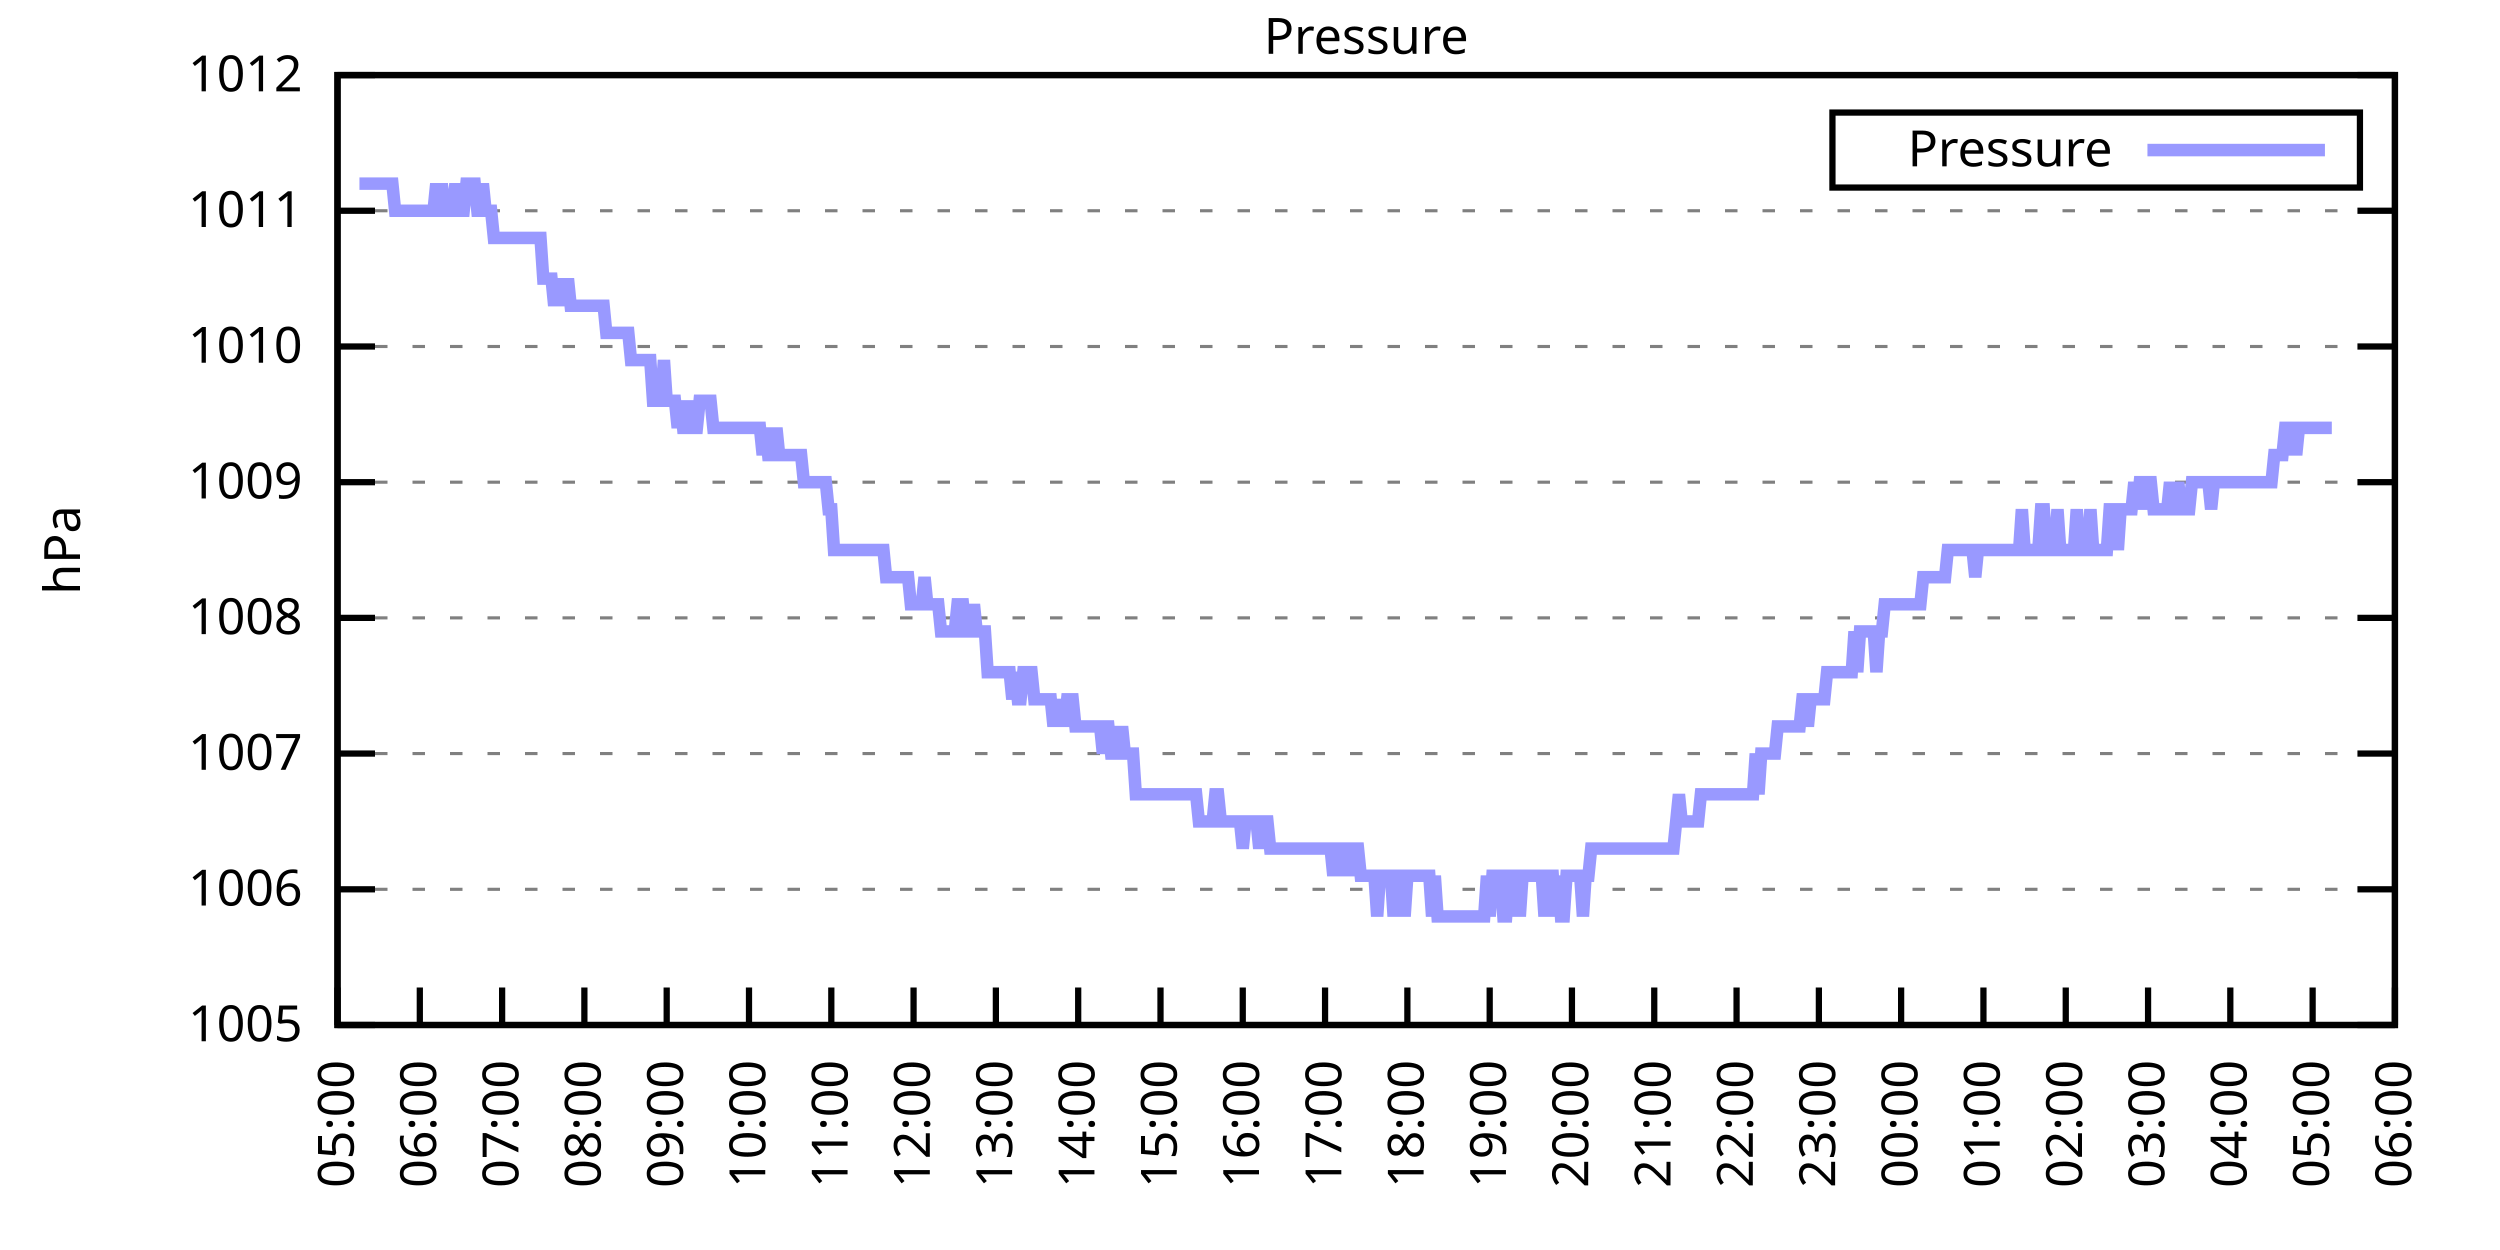
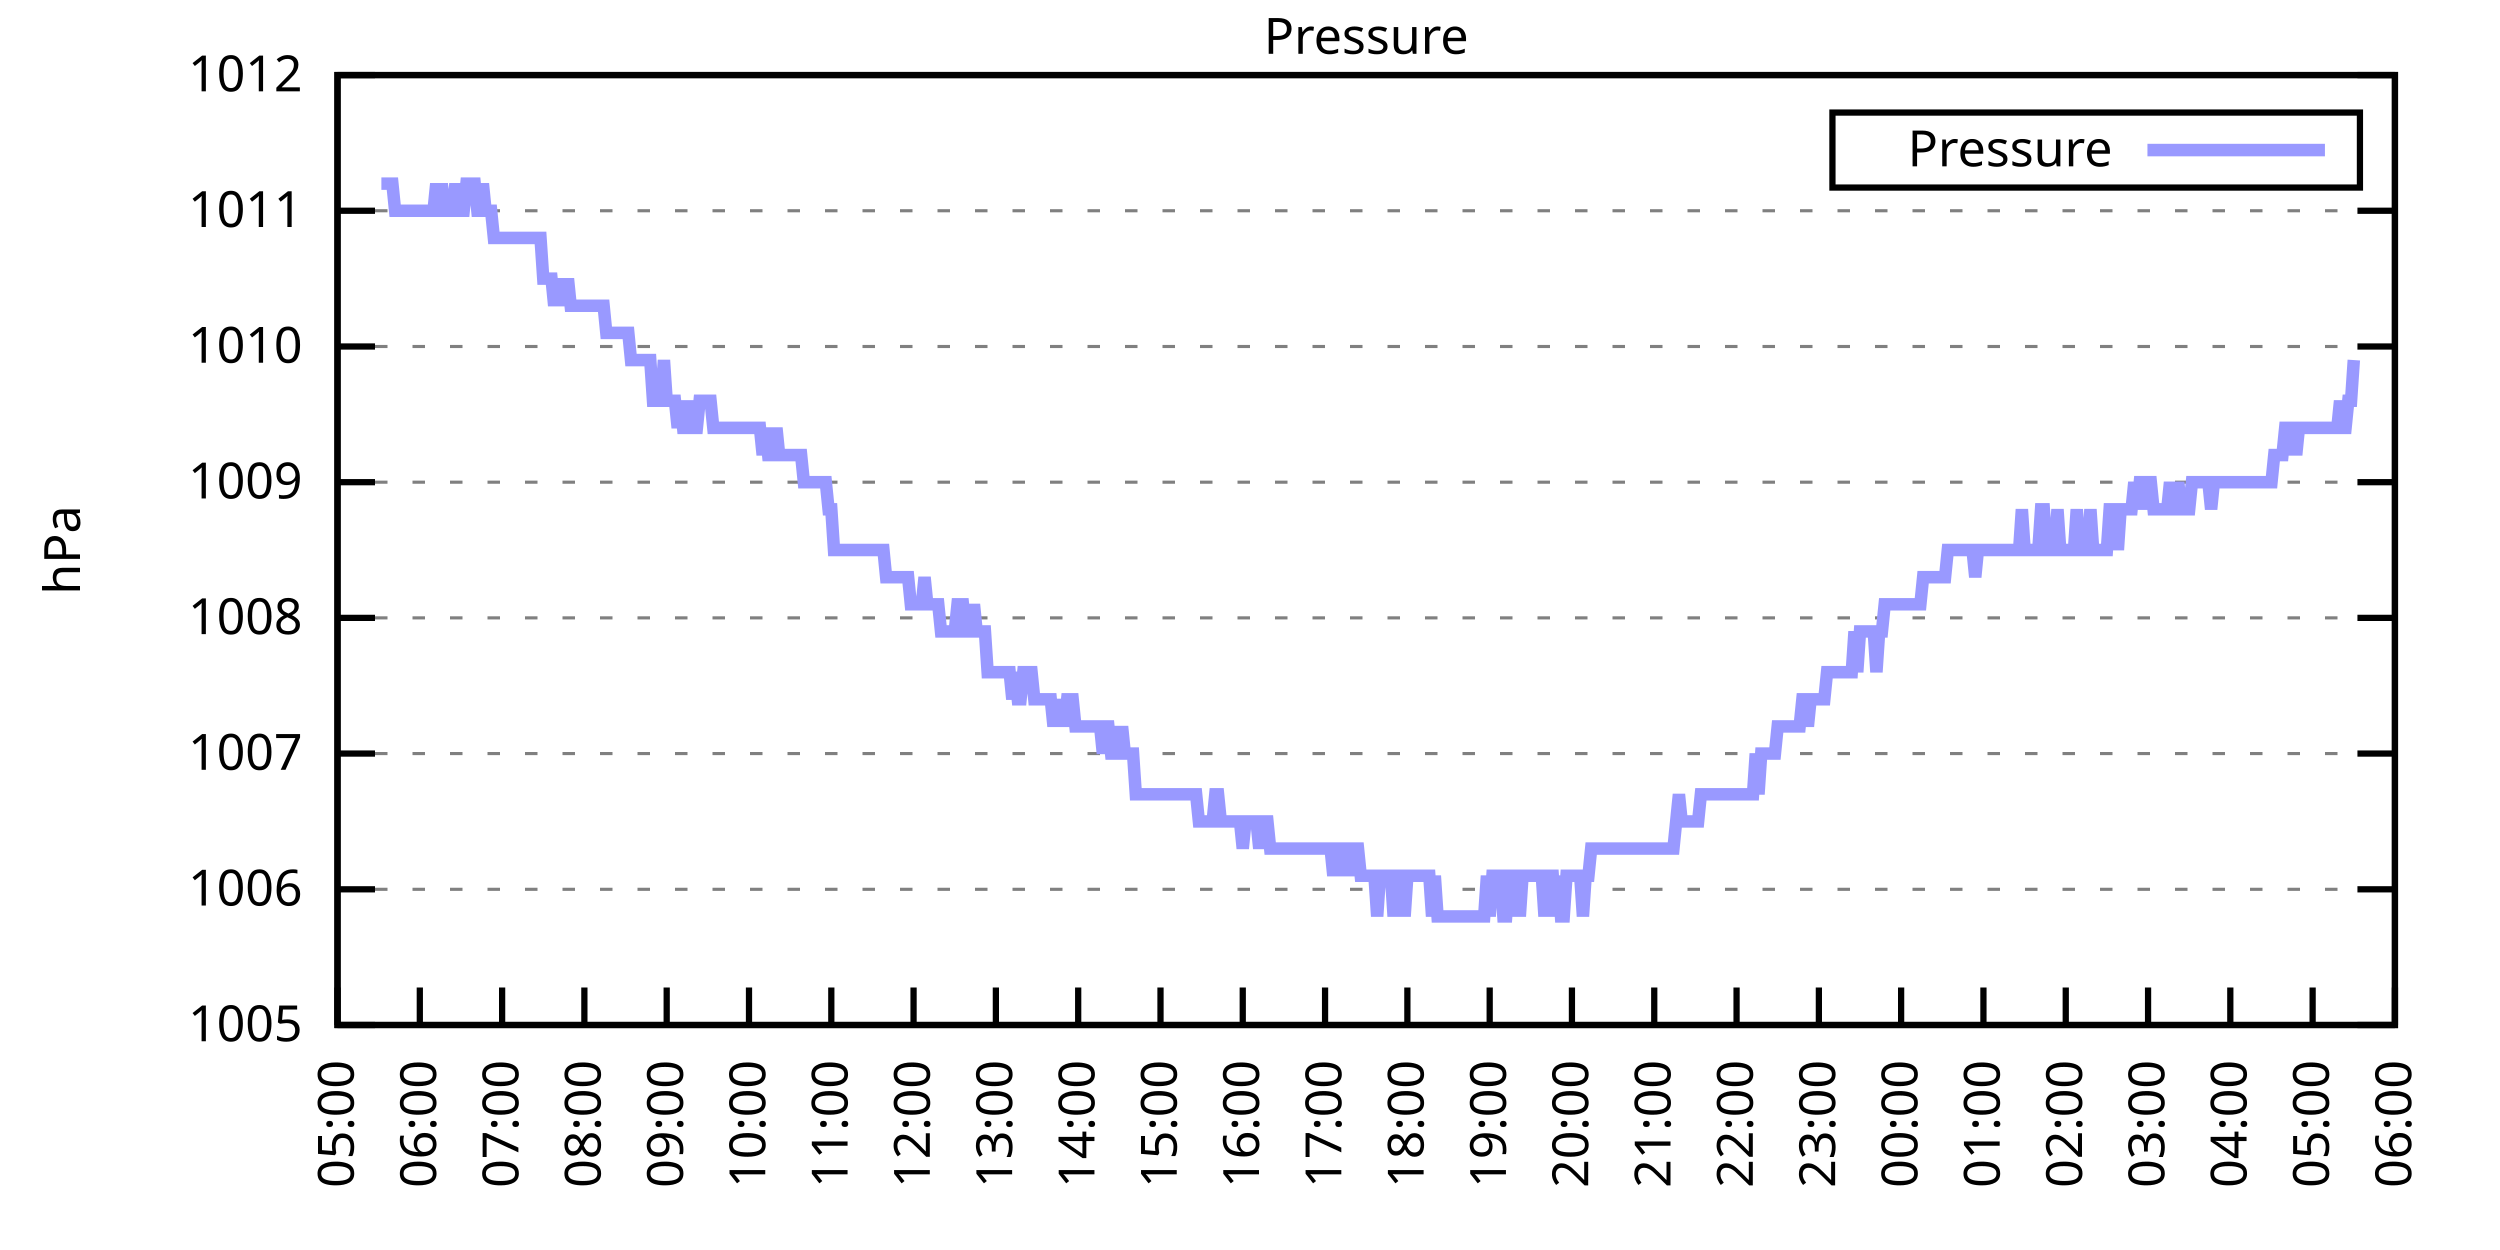
<svg xmlns="http://www.w3.org/2000/svg" xmlns:xlink="http://www.w3.org/1999/xlink" width="400" height="200" viewBox="0 0 400 200">
  <g id="gnuplot_canvas">
    <rect x="0" y="0" width="400" height="200" fill="none" />
    <defs>
      <circle id="gpDot" r="0.5" stroke-width="0.5" stroke="currentColor" />
      <path id="gpPt0" stroke-width="0.333" stroke="currentColor" d="M-1,0 h2 M0,-1 v2" />
      <path id="gpPt1" stroke-width="0.333" stroke="currentColor" d="M-1,-1 L1,1 M1,-1 L-1,1" />
      <path id="gpPt2" stroke-width="0.333" stroke="currentColor" d="M-1,0 L1,0 M0,-1 L0,1 M-1,-1 L1,1 M-1,1 L1,-1" />
      <rect id="gpPt3" stroke-width="0.333" stroke="currentColor" x="-1" y="-1" width="2" height="2" />
      <rect id="gpPt4" stroke-width="0.333" stroke="currentColor" fill="currentColor" x="-1" y="-1" width="2" height="2" />
      <circle id="gpPt5" stroke-width="0.333" stroke="currentColor" cx="0" cy="0" r="1" />
      <use xlink:href="#gpPt5" id="gpPt6" fill="currentColor" stroke="none" />
      <path id="gpPt7" stroke-width="0.333" stroke="currentColor" d="M0,-1.33 L-1.33,0.67 L1.33,0.67 z" />
      <use xlink:href="#gpPt7" id="gpPt8" fill="currentColor" stroke="none" />
      <use xlink:href="#gpPt7" id="gpPt9" stroke="currentColor" transform="rotate(180)" />
      <use xlink:href="#gpPt9" id="gpPt10" fill="currentColor" stroke="none" />
      <use xlink:href="#gpPt3" id="gpPt11" stroke="currentColor" transform="rotate(45)" />
      <use xlink:href="#gpPt11" id="gpPt12" fill="currentColor" stroke="none" />
      <path id="gpPt13" stroke-width="0.333" stroke="currentColor" d="M0,1.330 L1.265,0.411 L0.782,-1.067 L-0.782,-1.076 L-1.265,0.411 z" />
      <use xlink:href="#gpPt13" id="gpPt14" fill="currentColor" stroke="none" />
      <filter id="textbox" filterUnits="objectBoundingBox" x="0" y="0" height="1" width="1">
        <feFlood flood-color="white" flood-opacity="1" result="bgnd" />
        <feComposite in="SourceGraphic" in2="bgnd" operator="atop" />
      </filter>
      <filter id="greybox" filterUnits="objectBoundingBox" x="0" y="0" height="1" width="1">
        <feFlood flood-color="lightgrey" flood-opacity="1" result="grey" />
        <feComposite in="SourceGraphic" in2="grey" operator="atop" />
      </filter>
    </defs>
    <g fill="none" color="white" stroke="currentColor" stroke-width="1.00" stroke-linecap="butt" stroke-linejoin="miter">
</g>
    <g fill="none" color="black" stroke="currentColor" stroke-width="1.00" stroke-linecap="butt" stroke-linejoin="miter">
      <g stroke="none" shape-rendering="crispEdges">
        <polygon fill="rgb(255, 255, 255)" points="54.00,164.00 383.18,164.00 383.18,12.02 54.00,12.02 " />
      </g>
    </g>
    <g fill="none" color="black" stroke="currentColor" stroke-width="1.00" stroke-linecap="butt" stroke-linejoin="miter">
</g>
    <g fill="none" color="black" stroke="black" stroke-width="0.50" stroke-linecap="butt" stroke-linejoin="miter">
</g>
    <g fill="none" color="gray" stroke="currentColor" stroke-width="0.50" stroke-linecap="butt" stroke-linejoin="miter">
      <path stroke="gray" stroke-dasharray="2,4" class="gridline" d="M54.00,164.00 L383.19,164.00  " />
    </g>
    <g fill="none" color="gray" stroke="gray" stroke-width="1.00" stroke-linecap="butt" stroke-linejoin="miter">
</g>
    <g fill="none" color="black" stroke="currentColor" stroke-width="1.00" stroke-linecap="butt" stroke-linejoin="miter">
      <path stroke="black" d="M54.00,164.00 L60.00,164.00 M383.19,164.00 L377.19,164.00  " />
      <g transform="translate(48.40,166.60)" stroke="none" fill="black" font-family="Sans" font-size="8.00" text-anchor="end">
        <text>
          <tspan font-family="Sans"> 1005</tspan>
        </text>
      </g>
    </g>
    <g fill="none" color="black" stroke="currentColor" stroke-width="1.00" stroke-linecap="butt" stroke-linejoin="miter">
</g>
    <g fill="none" color="black" stroke="black" stroke-width="0.50" stroke-linecap="butt" stroke-linejoin="miter">
</g>
    <g fill="none" color="gray" stroke="currentColor" stroke-width="0.50" stroke-linecap="butt" stroke-linejoin="miter">
      <path stroke="gray" stroke-dasharray="2,4" class="gridline" d="M54.00,142.29 L383.19,142.29  " />
    </g>
    <g fill="none" color="gray" stroke="gray" stroke-width="1.00" stroke-linecap="butt" stroke-linejoin="miter">
</g>
    <g fill="none" color="black" stroke="currentColor" stroke-width="1.00" stroke-linecap="butt" stroke-linejoin="miter">
      <path stroke="black" d="M54.00,142.29 L60.00,142.29 M383.19,142.29 L377.19,142.29  " />
      <g transform="translate(48.40,144.89)" stroke="none" fill="black" font-family="Sans" font-size="8.00" text-anchor="end">
        <text>
          <tspan font-family="Sans"> 1006</tspan>
        </text>
      </g>
    </g>
    <g fill="none" color="black" stroke="currentColor" stroke-width="1.00" stroke-linecap="butt" stroke-linejoin="miter">
</g>
    <g fill="none" color="black" stroke="black" stroke-width="0.50" stroke-linecap="butt" stroke-linejoin="miter">
</g>
    <g fill="none" color="gray" stroke="currentColor" stroke-width="0.50" stroke-linecap="butt" stroke-linejoin="miter">
      <path stroke="gray" stroke-dasharray="2,4" class="gridline" d="M54.00,120.57 L383.19,120.57  " />
    </g>
    <g fill="none" color="gray" stroke="gray" stroke-width="1.00" stroke-linecap="butt" stroke-linejoin="miter">
</g>
    <g fill="none" color="black" stroke="currentColor" stroke-width="1.00" stroke-linecap="butt" stroke-linejoin="miter">
      <path stroke="black" d="M54.00,120.57 L60.00,120.57 M383.19,120.57 L377.19,120.57  " />
      <g transform="translate(48.40,123.17)" stroke="none" fill="black" font-family="Sans" font-size="8.00" text-anchor="end">
        <text>
          <tspan font-family="Sans"> 1007</tspan>
        </text>
      </g>
    </g>
    <g fill="none" color="black" stroke="currentColor" stroke-width="1.00" stroke-linecap="butt" stroke-linejoin="miter">
</g>
    <g fill="none" color="black" stroke="black" stroke-width="0.50" stroke-linecap="butt" stroke-linejoin="miter">
</g>
    <g fill="none" color="gray" stroke="currentColor" stroke-width="0.50" stroke-linecap="butt" stroke-linejoin="miter">
      <path stroke="gray" stroke-dasharray="2,4" class="gridline" d="M54.00,98.86 L383.19,98.86  " />
    </g>
    <g fill="none" color="gray" stroke="gray" stroke-width="1.00" stroke-linecap="butt" stroke-linejoin="miter">
</g>
    <g fill="none" color="black" stroke="currentColor" stroke-width="1.00" stroke-linecap="butt" stroke-linejoin="miter">
      <path stroke="black" d="M54.00,98.86 L60.00,98.86 M383.19,98.86 L377.19,98.86  " />
      <g transform="translate(48.40,101.46)" stroke="none" fill="black" font-family="Sans" font-size="8.00" text-anchor="end">
        <text>
          <tspan font-family="Sans"> 1008</tspan>
        </text>
      </g>
    </g>
    <g fill="none" color="black" stroke="currentColor" stroke-width="1.00" stroke-linecap="butt" stroke-linejoin="miter">
</g>
    <g fill="none" color="black" stroke="black" stroke-width="0.50" stroke-linecap="butt" stroke-linejoin="miter">
</g>
    <g fill="none" color="gray" stroke="currentColor" stroke-width="0.50" stroke-linecap="butt" stroke-linejoin="miter">
      <path stroke="gray" stroke-dasharray="2,4" class="gridline" d="M54.00,77.15 L383.19,77.15  " />
    </g>
    <g fill="none" color="gray" stroke="gray" stroke-width="1.00" stroke-linecap="butt" stroke-linejoin="miter">
</g>
    <g fill="none" color="black" stroke="currentColor" stroke-width="1.00" stroke-linecap="butt" stroke-linejoin="miter">
      <path stroke="black" d="M54.00,77.15 L60.00,77.15 M383.19,77.15 L377.19,77.15  " />
      <g transform="translate(48.40,79.75)" stroke="none" fill="black" font-family="Sans" font-size="8.00" text-anchor="end">
        <text>
          <tspan font-family="Sans"> 1009</tspan>
        </text>
      </g>
    </g>
    <g fill="none" color="black" stroke="currentColor" stroke-width="1.00" stroke-linecap="butt" stroke-linejoin="miter">
</g>
    <g fill="none" color="black" stroke="black" stroke-width="0.50" stroke-linecap="butt" stroke-linejoin="miter">
</g>
    <g fill="none" color="gray" stroke="currentColor" stroke-width="0.50" stroke-linecap="butt" stroke-linejoin="miter">
      <path stroke="gray" stroke-dasharray="2,4" class="gridline" d="M54.00,55.44 L383.19,55.44  " />
    </g>
    <g fill="none" color="gray" stroke="gray" stroke-width="1.00" stroke-linecap="butt" stroke-linejoin="miter">
</g>
    <g fill="none" color="black" stroke="currentColor" stroke-width="1.00" stroke-linecap="butt" stroke-linejoin="miter">
      <path stroke="black" d="M54.00,55.44 L60.00,55.44 M383.19,55.44 L377.19,55.44  " />
      <g transform="translate(48.40,58.04)" stroke="none" fill="black" font-family="Sans" font-size="8.00" text-anchor="end">
        <text>
          <tspan font-family="Sans"> 1010</tspan>
        </text>
      </g>
    </g>
    <g fill="none" color="black" stroke="currentColor" stroke-width="1.00" stroke-linecap="butt" stroke-linejoin="miter">
</g>
    <g fill="none" color="black" stroke="black" stroke-width="0.50" stroke-linecap="butt" stroke-linejoin="miter">
</g>
    <g fill="none" color="gray" stroke="currentColor" stroke-width="0.50" stroke-linecap="butt" stroke-linejoin="miter">
      <path stroke="gray" stroke-dasharray="2,4" class="gridline" d="M54.00,33.72 L383.19,33.72  " />
    </g>
    <g fill="none" color="gray" stroke="gray" stroke-width="1.00" stroke-linecap="butt" stroke-linejoin="miter">
</g>
    <g fill="none" color="black" stroke="currentColor" stroke-width="1.00" stroke-linecap="butt" stroke-linejoin="miter">
      <path stroke="black" d="M54.00,33.72 L60.00,33.72 M383.19,33.72 L377.19,33.72  " />
      <g transform="translate(48.40,36.32)" stroke="none" fill="black" font-family="Sans" font-size="8.00" text-anchor="end">
        <text>
          <tspan font-family="Sans"> 1011</tspan>
        </text>
      </g>
    </g>
    <g fill="none" color="black" stroke="currentColor" stroke-width="1.00" stroke-linecap="butt" stroke-linejoin="miter">
</g>
    <g fill="none" color="black" stroke="black" stroke-width="0.50" stroke-linecap="butt" stroke-linejoin="miter">
</g>
    <g fill="none" color="gray" stroke="currentColor" stroke-width="0.50" stroke-linecap="butt" stroke-linejoin="miter">
      <path stroke="gray" stroke-dasharray="2,4" class="gridline" d="M54.00,12.01 L383.19,12.01  " />
    </g>
    <g fill="none" color="gray" stroke="gray" stroke-width="1.00" stroke-linecap="butt" stroke-linejoin="miter">
</g>
    <g fill="none" color="black" stroke="currentColor" stroke-width="1.00" stroke-linecap="butt" stroke-linejoin="miter">
      <path stroke="black" d="M54.00,12.01 L60.00,12.01 M383.19,12.01 L377.19,12.01  " />
      <g transform="translate(48.40,14.61)" stroke="none" fill="black" font-family="Sans" font-size="8.00" text-anchor="end">
        <text>
          <tspan font-family="Sans"> 1012</tspan>
        </text>
      </g>
    </g>
    <g fill="none" color="black" stroke="currentColor" stroke-width="1.00" stroke-linecap="butt" stroke-linejoin="miter">
      <path stroke="black" d="M54.00,164.00 L54.00,158.00  " />
      <g transform="translate(56.60,169.60) rotate(270.00)" stroke="none" fill="black" font-family="Sans" font-size="8.00" text-anchor="end">
        <text>
          <tspan font-family="Sans">05:00</tspan>
        </text>
      </g>
    </g>
    <g fill="none" color="black" stroke="currentColor" stroke-width="1.00" stroke-linecap="butt" stroke-linejoin="miter">
      <path stroke="black" d="M67.17,164.00 L67.17,158.00  " />
      <g transform="translate(69.77,169.60) rotate(270.00)" stroke="none" fill="black" font-family="Sans" font-size="8.00" text-anchor="end">
        <text>
          <tspan font-family="Sans">06:00</tspan>
        </text>
      </g>
    </g>
    <g fill="none" color="black" stroke="currentColor" stroke-width="1.00" stroke-linecap="butt" stroke-linejoin="miter">
      <path stroke="black" d="M80.34,164.00 L80.34,158.00  " />
      <g transform="translate(82.94,169.60) rotate(270.00)" stroke="none" fill="black" font-family="Sans" font-size="8.00" text-anchor="end">
        <text>
          <tspan font-family="Sans">07:00</tspan>
        </text>
      </g>
    </g>
    <g fill="none" color="black" stroke="currentColor" stroke-width="1.00" stroke-linecap="butt" stroke-linejoin="miter">
      <path stroke="black" d="M93.50,164.00 L93.50,158.00  " />
      <g transform="translate(96.10,169.60) rotate(270.00)" stroke="none" fill="black" font-family="Sans" font-size="8.00" text-anchor="end">
        <text>
          <tspan font-family="Sans">08:00</tspan>
        </text>
      </g>
    </g>
    <g fill="none" color="black" stroke="currentColor" stroke-width="1.00" stroke-linecap="butt" stroke-linejoin="miter">
      <path stroke="black" d="M106.67,164.00 L106.67,158.00  " />
      <g transform="translate(109.27,169.60) rotate(270.00)" stroke="none" fill="black" font-family="Sans" font-size="8.00" text-anchor="end">
        <text>
          <tspan font-family="Sans">09:00</tspan>
        </text>
      </g>
    </g>
    <g fill="none" color="black" stroke="currentColor" stroke-width="1.00" stroke-linecap="butt" stroke-linejoin="miter">
      <path stroke="black" d="M119.84,164.00 L119.84,158.00  " />
      <g transform="translate(122.44,169.60) rotate(270.00)" stroke="none" fill="black" font-family="Sans" font-size="8.00" text-anchor="end">
        <text>
          <tspan font-family="Sans">10:00</tspan>
        </text>
      </g>
    </g>
    <g fill="none" color="black" stroke="currentColor" stroke-width="1.00" stroke-linecap="butt" stroke-linejoin="miter">
      <path stroke="black" d="M133.01,164.00 L133.01,158.00  " />
      <g transform="translate(135.61,169.60) rotate(270.00)" stroke="none" fill="black" font-family="Sans" font-size="8.00" text-anchor="end">
        <text>
          <tspan font-family="Sans">11:00</tspan>
        </text>
      </g>
    </g>
    <g fill="none" color="black" stroke="currentColor" stroke-width="1.00" stroke-linecap="butt" stroke-linejoin="miter">
      <path stroke="black" d="M146.17,164.00 L146.17,158.00  " />
      <g transform="translate(148.77,169.60) rotate(270.00)" stroke="none" fill="black" font-family="Sans" font-size="8.00" text-anchor="end">
        <text>
          <tspan font-family="Sans">12:00</tspan>
        </text>
      </g>
    </g>
    <g fill="none" color="black" stroke="currentColor" stroke-width="1.00" stroke-linecap="butt" stroke-linejoin="miter">
      <path stroke="black" d="M159.34,164.00 L159.34,158.00  " />
      <g transform="translate(161.94,169.60) rotate(270.00)" stroke="none" fill="black" font-family="Sans" font-size="8.00" text-anchor="end">
        <text>
          <tspan font-family="Sans">13:00</tspan>
        </text>
      </g>
    </g>
    <g fill="none" color="black" stroke="currentColor" stroke-width="1.00" stroke-linecap="butt" stroke-linejoin="miter">
      <path stroke="black" d="M172.51,164.00 L172.51,158.00  " />
      <g transform="translate(175.11,169.60) rotate(270.00)" stroke="none" fill="black" font-family="Sans" font-size="8.00" text-anchor="end">
        <text>
          <tspan font-family="Sans">14:00</tspan>
        </text>
      </g>
    </g>
    <g fill="none" color="black" stroke="currentColor" stroke-width="1.00" stroke-linecap="butt" stroke-linejoin="miter">
      <path stroke="black" d="M185.68,164.00 L185.68,158.00  " />
      <g transform="translate(188.28,169.60) rotate(270.00)" stroke="none" fill="black" font-family="Sans" font-size="8.00" text-anchor="end">
        <text>
          <tspan font-family="Sans">15:00</tspan>
        </text>
      </g>
    </g>
    <g fill="none" color="black" stroke="currentColor" stroke-width="1.00" stroke-linecap="butt" stroke-linejoin="miter">
      <path stroke="black" d="M198.84,164.00 L198.84,158.00  " />
      <g transform="translate(201.44,169.60) rotate(270.00)" stroke="none" fill="black" font-family="Sans" font-size="8.00" text-anchor="end">
        <text>
          <tspan font-family="Sans">16:00</tspan>
        </text>
      </g>
    </g>
    <g fill="none" color="black" stroke="currentColor" stroke-width="1.00" stroke-linecap="butt" stroke-linejoin="miter">
      <path stroke="black" d="M212.01,164.00 L212.01,158.00  " />
      <g transform="translate(214.61,169.60) rotate(270.00)" stroke="none" fill="black" font-family="Sans" font-size="8.00" text-anchor="end">
        <text>
          <tspan font-family="Sans">17:00</tspan>
        </text>
      </g>
    </g>
    <g fill="none" color="black" stroke="currentColor" stroke-width="1.00" stroke-linecap="butt" stroke-linejoin="miter">
      <path stroke="black" d="M225.18,164.00 L225.18,158.00  " />
      <g transform="translate(227.78,169.60) rotate(270.00)" stroke="none" fill="black" font-family="Sans" font-size="8.00" text-anchor="end">
        <text>
          <tspan font-family="Sans">18:00</tspan>
        </text>
      </g>
    </g>
    <g fill="none" color="black" stroke="currentColor" stroke-width="1.00" stroke-linecap="butt" stroke-linejoin="miter">
      <path stroke="black" d="M238.35,164.00 L238.35,158.00  " />
      <g transform="translate(240.95,169.60) rotate(270.00)" stroke="none" fill="black" font-family="Sans" font-size="8.00" text-anchor="end">
        <text>
          <tspan font-family="Sans">19:00</tspan>
        </text>
      </g>
    </g>
    <g fill="none" color="black" stroke="currentColor" stroke-width="1.00" stroke-linecap="butt" stroke-linejoin="miter">
      <path stroke="black" d="M251.51,164.00 L251.51,158.00  " />
      <g transform="translate(254.11,169.60) rotate(270.00)" stroke="none" fill="black" font-family="Sans" font-size="8.00" text-anchor="end">
        <text>
          <tspan font-family="Sans">20:00</tspan>
        </text>
      </g>
    </g>
    <g fill="none" color="black" stroke="currentColor" stroke-width="1.00" stroke-linecap="butt" stroke-linejoin="miter">
      <path stroke="black" d="M264.68,164.00 L264.68,158.00  " />
      <g transform="translate(267.28,169.60) rotate(270.00)" stroke="none" fill="black" font-family="Sans" font-size="8.00" text-anchor="end">
        <text>
          <tspan font-family="Sans">21:00</tspan>
        </text>
      </g>
    </g>
    <g fill="none" color="black" stroke="currentColor" stroke-width="1.00" stroke-linecap="butt" stroke-linejoin="miter">
      <path stroke="black" d="M277.85,164.00 L277.85,158.00  " />
      <g transform="translate(280.45,169.60) rotate(270.00)" stroke="none" fill="black" font-family="Sans" font-size="8.00" text-anchor="end">
        <text>
          <tspan font-family="Sans">22:00</tspan>
        </text>
      </g>
    </g>
    <g fill="none" color="black" stroke="currentColor" stroke-width="1.00" stroke-linecap="butt" stroke-linejoin="miter">
      <path stroke="black" d="M291.02,164.00 L291.02,158.00  " />
      <g transform="translate(293.62,169.60) rotate(270.00)" stroke="none" fill="black" font-family="Sans" font-size="8.00" text-anchor="end">
        <text>
          <tspan font-family="Sans">23:00</tspan>
        </text>
      </g>
    </g>
    <g fill="none" color="black" stroke="currentColor" stroke-width="1.00" stroke-linecap="butt" stroke-linejoin="miter">
      <path stroke="black" d="M304.18,164.00 L304.18,158.00  " />
      <g transform="translate(306.78,169.60) rotate(270.00)" stroke="none" fill="black" font-family="Sans" font-size="8.00" text-anchor="end">
        <text>
          <tspan font-family="Sans">00:00</tspan>
        </text>
      </g>
    </g>
    <g fill="none" color="black" stroke="currentColor" stroke-width="1.00" stroke-linecap="butt" stroke-linejoin="miter">
      <path stroke="black" d="M317.35,164.00 L317.35,158.00  " />
      <g transform="translate(319.95,169.60) rotate(270.00)" stroke="none" fill="black" font-family="Sans" font-size="8.00" text-anchor="end">
        <text>
          <tspan font-family="Sans">01:00</tspan>
        </text>
      </g>
    </g>
    <g fill="none" color="black" stroke="currentColor" stroke-width="1.00" stroke-linecap="butt" stroke-linejoin="miter">
      <path stroke="black" d="M330.52,164.00 L330.52,158.00  " />
      <g transform="translate(333.12,169.60) rotate(270.00)" stroke="none" fill="black" font-family="Sans" font-size="8.00" text-anchor="end">
        <text>
          <tspan font-family="Sans">02:00</tspan>
        </text>
      </g>
    </g>
    <g fill="none" color="black" stroke="currentColor" stroke-width="1.00" stroke-linecap="butt" stroke-linejoin="miter">
      <path stroke="black" d="M343.69,164.00 L343.69,158.00  " />
      <g transform="translate(346.29,169.60) rotate(270.00)" stroke="none" fill="black" font-family="Sans" font-size="8.00" text-anchor="end">
        <text>
          <tspan font-family="Sans">03:00</tspan>
        </text>
      </g>
    </g>
    <g fill="none" color="black" stroke="currentColor" stroke-width="1.00" stroke-linecap="butt" stroke-linejoin="miter">
      <path stroke="black" d="M356.85,164.00 L356.85,158.00  " />
      <g transform="translate(359.45,169.60) rotate(270.00)" stroke="none" fill="black" font-family="Sans" font-size="8.00" text-anchor="end">
        <text>
          <tspan font-family="Sans">04:00</tspan>
        </text>
      </g>
    </g>
    <g fill="none" color="black" stroke="currentColor" stroke-width="1.00" stroke-linecap="butt" stroke-linejoin="miter">
      <path stroke="black" d="M370.02,164.00 L370.02,158.00  " />
      <g transform="translate(372.62,169.60) rotate(270.00)" stroke="none" fill="black" font-family="Sans" font-size="8.00" text-anchor="end">
        <text>
          <tspan font-family="Sans">05:00</tspan>
        </text>
      </g>
    </g>
    <g fill="none" color="black" stroke="currentColor" stroke-width="1.00" stroke-linecap="butt" stroke-linejoin="miter">
      <path stroke="black" d="M383.19,164.00 L383.19,158.00  " />
      <g transform="translate(385.79,169.60) rotate(270.00)" stroke="none" fill="black" font-family="Sans" font-size="8.00" text-anchor="end">
        <text>
          <tspan font-family="Sans">06:00</tspan>
        </text>
      </g>
    </g>
    <g fill="none" color="black" stroke="currentColor" stroke-width="1.00" stroke-linecap="butt" stroke-linejoin="miter">
</g>
    <g fill="none" color="black" stroke="currentColor" stroke-width="1.00" stroke-linecap="butt" stroke-linejoin="miter">
      <path stroke="black" d="M54.00,12.01 L54.00,164.00 L383.19,164.00 L383.19,12.01 L54.00,12.01 Z  " />
    </g>
    <g fill="none" color="black" stroke="currentColor" stroke-width="1.00" stroke-linecap="butt" stroke-linejoin="miter">
</g>
    <g fill="none" color="black" stroke="currentColor" stroke-width="1.00" stroke-linecap="butt" stroke-linejoin="miter">
      <path stroke="black" d="M293.19,30.01 L293.19,18.01 L377.59,18.01 L377.59,30.01 L293.19,30.01 Z  " />
    </g>
    <g id="Pressure_plot_1">
      <g fill="none" color="white" stroke="black" stroke-width="2.00" stroke-linecap="butt" stroke-linejoin="miter">
</g>
      <g fill="none" color="black" stroke="currentColor" stroke-width="2.00" stroke-linecap="butt" stroke-linejoin="miter">
        <g transform="translate(337.99,26.61)" stroke="none" fill="black" font-family="Sans" font-size="8.00" text-anchor="end">
          <text>
            <tspan font-family="Sans">Pressure</tspan>
          </text>
        </g>
      </g>
      <g fill="none" color="black" stroke="currentColor" stroke-width="2.00" stroke-linecap="butt" stroke-linejoin="miter">
-         <path stroke="rgb(153, 153, 255)" d="M343.59,24.01 L371.99,24.01 M57.51,29.38 L57.95,29.38 L58.39,29.38 L58.83,29.38 L59.27,29.38 L59.71,29.38   L60.14,29.38 L60.58,29.38 L61.02,29.38 L61.46,29.38 L61.90,29.38 L62.34,29.38 L62.78,29.38 L63.22,33.72   L63.66,33.72 L64.10,33.72 L64.53,33.72 L64.97,33.72 L65.41,33.72 L65.85,33.72 L66.29,33.72 L66.73,33.72   L67.17,33.72 L67.61,33.72 L68.05,33.72 L68.48,33.72 L68.92,33.72 L69.36,33.72 L69.80,29.38 L70.24,33.72   L70.68,29.38 L71.12,33.72 L71.56,33.72 L72.00,33.72 L72.43,33.72 L72.87,29.38 L73.31,33.72 L73.75,33.72   L74.19,33.72 L74.63,29.38 L75.07,29.38 L75.51,29.38 L75.95,29.38 L76.38,33.72 L76.82,33.72 L77.26,29.38   L77.70,33.72 L78.14,33.72 L78.58,33.72 L79.02,38.07 L79.46,38.07 L79.90,38.07 L80.34,38.07 L80.77,38.07   L81.21,38.07 L81.65,38.07 L82.09,38.07 L82.53,38.07 L82.97,38.07 L83.41,38.07 L83.85,38.07 L84.29,38.07   L84.72,38.07 L85.16,38.07 L85.60,38.07 L86.04,38.07 L86.48,38.07 L86.92,44.58 L87.36,44.58 L87.80,44.58   L88.24,44.58 L88.67,48.92 L89.11,44.58 L89.55,48.92 L89.99,44.58 L90.43,48.92 L90.87,44.58 L91.31,48.92   L91.75,48.92 L92.19,48.92 L92.62,48.92 L93.06,48.92 L93.50,48.92 L93.94,48.92 L94.38,48.92 L94.82,48.92   L95.26,48.92 L95.70,48.92 L96.14,48.92 L96.58,48.92 L97.01,53.26 L97.45,53.26 L97.89,53.26 L98.33,53.26   L98.77,53.26 L99.21,53.26 L99.65,53.26 L100.09,53.26 L100.53,53.26 L100.96,57.61 L101.40,57.61 L101.84,57.61   L102.28,57.61 L102.72,57.61 L103.16,57.61 L103.60,57.61 L104.04,57.61 L104.48,64.12 L104.91,64.12 L105.35,64.12   L105.79,64.12 L106.23,57.61 L106.67,64.12 L107.11,64.12 L107.55,64.12 L107.99,64.12 L108.43,68.46 L108.87,64.12   L109.30,68.46 L109.74,68.46 L110.18,68.46 L110.62,64.12 L111.06,68.46 L111.50,68.46 L111.94,64.12 L112.38,64.12   L112.82,64.12 L113.25,64.12 L113.69,64.12 L114.13,68.46 L114.57,68.46 L115.01,68.46 L115.45,68.46 L115.89,68.46   L116.33,68.46 L116.77,68.46 L117.20,68.46 L117.64,68.46 L118.08,68.46 L118.52,68.46 L118.96,68.46 L119.40,68.46   L119.84,68.46 L120.28,68.46 L120.72,68.46 L121.15,68.46 L121.59,68.46 L122.03,72.81 L122.47,68.46 L122.91,72.81   L123.35,72.81 L123.79,72.81 L124.23,68.46 L124.67,72.81 L125.11,72.81 L125.54,72.81 L125.98,72.81 L126.42,72.81   L126.86,72.81 L127.30,72.81 L127.74,72.81 L128.18,72.81 L128.62,77.15 L129.06,77.15 L129.49,77.15 L129.93,77.15   L130.37,77.15 L130.81,77.15 L131.25,77.15 L131.69,77.15 L132.13,77.15 L132.57,81.49 L133.01,81.49 L133.44,88.00   L133.88,88.00 L134.32,88.00 L134.76,88.00 L135.20,88.00 L135.64,88.00 L136.08,88.00 L136.52,88.00 L136.96,88.00   L137.39,88.00 L137.83,88.00 L138.27,88.00 L138.71,88.00 L139.15,88.00 L139.59,88.00 L140.03,88.00 L140.47,88.00   L140.91,88.00 L141.35,88.00 L141.78,92.35 L142.22,92.35 L142.66,92.35 L143.10,92.35 L143.54,92.35 L143.98,92.35   L144.42,92.35 L144.86,92.35 L145.30,92.35 L145.73,96.69 L146.17,96.69 L146.61,96.69 L147.05,96.69 L147.49,96.69   L147.93,92.35 L148.37,96.69 L148.81,96.69 L149.25,96.69 L149.68,96.69 L150.12,96.69 L150.56,101.03 L151.00,101.03   L151.44,101.03 L151.88,101.03 L152.32,101.03 L152.76,101.03 L153.20,96.69 L153.63,96.69 L154.07,96.69 L154.51,101.03   L154.95,101.03 L155.39,101.03 L155.83,96.69 L156.27,101.03 L156.71,101.03 L157.15,101.03 L157.59,101.03 L158.02,107.55   L158.46,107.55 L158.90,107.55 L159.34,107.55 L159.78,107.55 L160.22,107.55 L160.66,107.55 L161.10,107.55 L161.54,107.55   L161.97,111.89 L162.41,107.55 L162.85,111.89 L163.29,111.89 L163.73,107.55 L164.17,107.55 L164.61,107.55 L165.05,107.55   L165.49,111.89 L165.92,111.89 L166.36,111.89 L166.80,111.89 L167.24,111.89 L167.68,111.89 L168.12,111.89 L168.56,116.23   L169.00,111.89 L169.44,116.23 L169.87,111.89 L170.31,116.23 L170.75,111.89 L171.19,111.89 L171.63,111.89 L172.07,116.23   L172.51,116.23 L172.95,116.23 L173.39,116.23 L173.83,116.23 L174.26,116.23 L174.70,116.23 L175.14,116.23 L175.58,116.23   L176.02,116.23 L176.46,120.57 L176.90,116.23 L177.34,116.23 L177.78,120.57 L178.21,120.57 L178.65,116.23 L179.09,120.57   L179.53,116.23 L179.97,120.57 L180.41,120.57 L180.85,120.57 L181.29,120.57 L181.73,127.09 L182.16,127.09 L182.60,127.09   L183.04,127.09 L183.48,127.09 L183.92,127.09 L184.36,127.09 L184.80,127.09 L185.24,127.09 L185.68,127.09 L186.11,127.09   L186.55,127.09 L186.99,127.09 L187.43,127.09 L187.87,127.09 L188.31,127.09 L188.75,127.09 L189.19,127.09 L189.63,127.09   L190.07,127.09 L190.50,127.09 L190.94,127.09 L191.38,127.09 L191.82,131.43 L192.26,131.43 L192.70,131.43 L193.14,131.43   L193.58,131.43 L194.02,131.43 L194.45,127.09 L194.89,127.09 L195.33,131.43 L195.77,131.43 L196.21,131.43 L196.65,131.43   L197.09,131.43 L197.53,131.43 L197.97,131.43 L198.40,131.43 L198.84,135.77 L199.28,131.43 L199.72,131.43 L200.16,131.43   L200.60,131.43 L201.04,131.43 L201.48,135.77 L201.92,131.43 L202.35,131.43 L202.79,131.43 L203.23,135.77 L203.67,135.77   L204.11,135.77 L204.55,135.77 L204.99,135.77 L205.43,135.77 L205.87,135.77 L206.31,135.77 L206.74,135.77 L207.18,135.77   L207.62,135.77 L208.06,135.77 L208.50,135.77 L208.94,135.77 L209.38,135.77 L209.82,135.77 L210.26,135.77 L210.69,135.77   L211.13,135.77 L211.57,135.77 L212.01,135.77 L212.45,135.77 L212.89,135.77 L213.33,140.12 L213.77,135.77 L214.21,135.77   L214.64,135.77 L215.08,140.12 L215.52,135.77 L215.96,140.12 L216.40,135.77 L216.84,135.77 L217.28,135.77 L217.72,140.12   L218.16,140.12 L218.60,140.12 L219.03,140.12 L219.47,140.12 L219.91,140.12 L220.35,146.63 L220.79,140.12 L221.23,140.12   L221.67,140.12 L222.11,140.12 L222.55,140.12 L222.98,146.63 L223.42,140.12 L223.86,140.12 L224.30,140.12 L224.74,146.63   L225.18,140.12 L225.62,140.12 L226.06,140.12 L226.50,140.12 L226.93,140.12 L227.37,140.12 L227.81,140.12 L228.25,140.12   L228.69,140.12 L229.13,146.63 L229.57,140.12 L230.01,146.63 L230.45,146.63 L230.88,146.63 L231.32,146.63 L231.76,146.63   L232.20,146.63 L232.64,146.63 L233.08,146.63 L233.52,146.63 L233.96,146.63 L234.40,146.63 L234.84,146.63 L235.27,146.63   L235.71,146.63 L236.15,146.63 L236.59,146.63 L237.03,146.63 L237.47,146.63 L237.91,140.12 L238.35,146.63 L238.79,140.12   L239.22,140.12 L239.66,140.12 L240.10,140.12 L240.54,146.63 L240.98,146.63 L241.42,140.12 L241.86,140.12 L242.30,146.63   L242.74,140.12 L243.17,146.63 L243.61,140.12 L244.05,140.12 L244.49,140.12 L244.93,140.12 L245.37,140.12 L245.81,140.12   L246.25,140.12 L246.69,140.12 L247.12,146.63 L247.56,140.12 L248.00,140.12 L248.44,140.12 L248.88,146.63 L249.32,140.12   L249.76,146.63 L250.20,146.63 L250.64,140.12 L251.08,140.12 L251.51,140.12 L251.95,140.12 L252.39,140.12 L252.83,140.12   L253.27,146.63 L253.71,140.12 L254.15,140.12 L254.59,135.77 L255.03,135.77 L255.46,135.77 L255.90,135.77 L256.34,135.77   L256.78,135.77 L257.22,135.77 L257.66,135.77 L258.10,135.77 L258.54,135.77 L258.98,135.77 L259.41,135.77 L259.85,135.77   L260.29,135.77 L260.73,135.77 L261.17,135.77 L261.61,135.77 L262.05,135.77 L262.49,135.77 L262.93,135.77 L263.36,135.77   L263.80,135.77 L264.24,135.77 L264.68,135.77 L265.12,135.77 L265.56,135.77 L266.00,135.77 L266.44,135.77 L266.88,135.77   L267.32,135.77 L267.75,135.77 L268.19,131.43 L268.63,127.09 L269.07,131.43 L269.51,131.43 L269.95,131.43 L270.39,131.43   L270.83,131.43 L271.27,131.43 L271.70,131.43 L272.14,127.09 L272.58,127.09 L273.02,127.09 L273.46,127.09 L273.90,127.09   L274.34,127.09 L274.78,127.09 L275.22,127.09 L275.65,127.09 L276.09,127.09 L276.53,127.09 L276.97,127.09 L277.41,127.09   L277.85,127.09 L278.29,127.09 L278.73,127.09 L279.17,127.09 L279.60,127.09 L280.04,127.09 L280.48,127.09 L280.92,120.57   L281.36,127.09 L281.80,120.57 L282.24,120.57 L282.68,120.57 L283.12,120.57 L283.56,120.57 L283.99,120.57 L284.43,116.23   L284.87,116.23 L285.31,116.23 L285.75,116.23 L286.19,116.23 L286.63,116.23 L287.07,116.23 L287.51,116.23 L287.94,116.23   L288.38,111.89 L288.82,111.89 L289.26,116.23 L289.70,111.89 L290.14,111.89 L290.58,111.89 L291.02,111.89 L291.46,111.89   L291.89,111.89 L292.33,107.55 L292.77,107.55 L293.21,107.55 L293.65,107.55 L294.09,107.55 L294.53,107.55 L294.97,107.55   L295.41,107.55 L295.84,107.55 L296.28,107.55 L296.72,101.03 L297.16,107.55 L297.60,101.03 L298.04,101.03 L298.48,101.03   L298.92,101.03 L299.36,101.03 L299.80,101.03 L300.23,107.55 L300.67,101.03 L301.11,101.03 L301.55,96.69 L301.99,96.69   L302.43,96.69 L302.87,96.69 L303.31,96.69 L303.75,96.69 L304.18,96.69 L304.62,96.69 L305.06,96.69 L305.50,96.69   L305.94,96.69 L306.38,96.69 L306.82,96.69 L307.26,96.69 L307.70,92.35 L308.13,92.35 L308.57,92.35 L309.01,92.35   L309.45,92.35 L309.89,92.35 L310.33,92.35 L310.77,92.35 L311.21,92.35 L311.65,88.00 L312.08,88.00 L312.52,88.00   L312.96,88.00 L313.40,88.00 L313.84,88.00 L314.28,88.00 L314.72,88.00 L315.16,88.00 L315.60,88.00 L316.04,92.35   L316.47,88.00 L316.91,88.00 L317.35,88.00 L317.79,88.00 L318.23,88.00 L318.67,88.00 L319.11,88.00 L319.55,88.00   L319.99,88.00 L320.42,88.00 L320.86,88.00 L321.30,88.00 L321.74,88.00 L322.18,88.00 L322.62,88.00 L323.06,88.00   L323.50,81.49 L323.94,88.00 L324.37,88.00 L324.81,88.00 L325.25,88.00 L325.69,88.00 L326.13,88.00 L326.57,81.49   L327.01,81.49 L327.45,88.00 L327.89,88.00 L328.33,88.00 L328.76,88.00 L329.20,81.49 L329.64,88.00 L330.08,88.00   L330.52,88.00 L330.96,88.00 L331.40,88.00 L331.84,88.00 L332.28,81.49 L332.71,88.00 L333.15,88.00 L333.59,88.00   L334.03,88.00 L334.47,81.49 L334.91,88.00 L335.35,88.00 L335.79,88.00 L336.23,88.00 L336.66,88.00 L337.10,88.00   L337.54,81.49 L337.98,81.49 L338.42,81.49 L338.86,88.00 L339.30,81.49 L339.74,81.49 L340.18,81.49 L340.61,81.49   L341.05,81.49 L341.49,77.15 L341.93,81.49 L342.37,77.15 L342.81,77.15 L343.25,81.49 L343.69,77.15 L344.13,77.15   L344.57,81.49 L345.00,81.49 L345.44,81.49 L345.88,81.49 L346.32,81.49 L346.76,81.49 L347.20,77.15 L347.64,81.49   L348.08,81.49 L348.52,77.15 L348.95,81.49 L349.39,81.49 L349.83,81.49 L350.27,81.49 L350.71,77.15 L351.15,77.15   L351.59,77.15 L352.03,77.15 L352.47,77.15 L352.90,77.15 L353.34,77.15 L353.78,81.49 L354.22,77.15 L354.66,77.15   L355.10,77.15 L355.54,77.15 L355.98,77.15 L356.42,77.15 L356.85,77.15 L357.29,77.15 L357.73,77.15 L358.17,77.15   L358.61,77.15 L359.05,77.15 L359.49,77.15 L359.93,77.15 L360.37,77.15 L360.81,77.15 L361.24,77.15 L361.68,77.15   L362.12,77.15 L362.56,77.15 L363.00,77.15 L363.44,77.15 L363.88,72.81 L364.32,72.81 L364.76,72.81 L365.19,72.81   L365.63,68.46 L366.07,68.46 L366.51,72.81 L366.95,68.46 L367.39,72.81 L367.83,68.46 L368.27,68.46 L368.71,68.46   L369.14,68.46 L369.58,68.46 L370.02,68.46 L370.46,68.46 L370.90,68.46 L371.34,68.46 L371.78,68.46 L372.22,68.46   L372.66,68.46 L373.09,68.46  " />
+         <path stroke="rgb(153, 153, 255)" d="M343.59,24.01 L371.99,24.01 M61.02,29.38 L61.46,29.38 L61.90,29.38 L62.34,29.38 L62.78,29.38 L63.22,33.72   L63.66,33.72 L64.10,33.72 L64.53,33.72 L64.97,33.72 L65.41,33.72 L65.85,33.72 L66.29,33.72 L66.73,33.72   L67.17,33.72 L67.61,33.72 L68.05,33.72 L68.48,33.72 L68.92,33.72 L69.36,33.72 L69.80,29.38 L70.24,33.72   L70.68,29.38 L71.12,33.72 L71.56,33.72 L72.00,33.72 L72.43,33.72 L72.87,29.38 L73.31,33.72 L73.75,33.72   L74.19,33.72 L74.63,29.38 L75.07,29.38 L75.51,29.38 L75.95,29.38 L76.38,33.72 L76.82,33.72 L77.26,29.38   L77.70,33.72 L78.14,33.72 L78.58,33.72 L79.02,38.07 L79.46,38.07 L79.90,38.07 L80.34,38.07 L80.77,38.07   L81.21,38.07 L81.65,38.07 L82.09,38.07 L82.53,38.07 L82.97,38.07 L83.41,38.07 L83.85,38.07 L84.29,38.07   L84.72,38.07 L85.16,38.07 L85.60,38.07 L86.04,38.07 L86.48,38.07 L86.92,44.58 L87.36,44.58 L87.80,44.58   L88.24,44.58 L88.67,48.92 L89.11,44.58 L89.55,48.92 L89.99,44.58 L90.43,48.92 L90.87,44.58 L91.31,48.92   L91.75,48.92 L92.19,48.92 L92.62,48.92 L93.06,48.92 L93.50,48.92 L93.94,48.92 L94.38,48.92 L94.82,48.92   L95.26,48.92 L95.70,48.92 L96.14,48.92 L96.58,48.92 L97.01,53.26 L97.45,53.26 L97.89,53.26 L98.33,53.26   L98.77,53.26 L99.21,53.26 L99.65,53.26 L100.09,53.26 L100.53,53.26 L100.96,57.61 L101.40,57.61 L101.84,57.61   L102.28,57.61 L102.72,57.61 L103.16,57.61 L103.60,57.61 L104.04,57.61 L104.48,64.12 L104.91,64.12 L105.35,64.12   L105.79,64.12 L106.23,57.61 L106.67,64.12 L107.11,64.12 L107.55,64.12 L107.99,64.12 L108.43,68.46 L108.87,64.12   L109.30,68.46 L109.74,68.46 L110.18,68.46 L110.62,64.12 L111.06,68.46 L111.50,68.46 L111.94,64.12 L112.38,64.12   L112.82,64.12 L113.25,64.12 L113.69,64.12 L114.13,68.46 L114.57,68.46 L115.01,68.46 L115.45,68.46 L115.89,68.46   L116.33,68.46 L116.77,68.46 L117.20,68.46 L117.64,68.46 L118.08,68.46 L118.52,68.46 L118.96,68.46 L119.40,68.46   L119.84,68.46 L120.28,68.46 L120.72,68.46 L121.15,68.46 L121.59,68.46 L122.03,72.81 L122.47,68.46 L122.91,72.81   L123.35,72.81 L123.79,72.81 L124.23,68.46 L124.67,72.81 L125.11,72.81 L125.54,72.81 L125.98,72.81 L126.42,72.81   L126.86,72.81 L127.30,72.81 L127.74,72.81 L128.18,72.81 L128.62,77.15 L129.06,77.15 L129.49,77.15 L129.93,77.15   L130.37,77.15 L130.81,77.15 L131.25,77.15 L131.69,77.15 L132.13,77.15 L132.57,81.49 L133.01,81.49 L133.44,88.00   L133.88,88.00 L134.32,88.00 L134.76,88.00 L135.20,88.00 L135.64,88.00 L136.08,88.00 L136.52,88.00 L136.96,88.00   L137.39,88.00 L137.83,88.00 L138.27,88.00 L138.71,88.00 L139.15,88.00 L139.59,88.00 L140.03,88.00 L140.47,88.00   L140.91,88.00 L141.35,88.00 L141.78,92.35 L142.22,92.35 L142.66,92.35 L143.10,92.35 L143.54,92.35 L143.98,92.35   L144.42,92.35 L144.86,92.35 L145.30,92.35 L145.73,96.69 L146.17,96.69 L146.61,96.69 L147.05,96.69 L147.49,96.69   L147.93,92.35 L148.37,96.69 L148.81,96.69 L149.25,96.69 L149.68,96.69 L150.12,96.69 L150.56,101.03 L151.00,101.03   L151.44,101.03 L151.88,101.03 L152.32,101.03 L152.76,101.03 L153.20,96.69 L153.63,96.69 L154.07,96.69 L154.51,101.03   L154.95,101.03 L155.39,101.03 L155.83,96.69 L156.27,101.03 L156.71,101.03 L157.15,101.03 L157.59,101.03 L158.02,107.55   L158.46,107.55 L158.90,107.55 L159.34,107.55 L159.78,107.55 L160.22,107.55 L160.66,107.55 L161.10,107.55 L161.54,107.55   L161.97,111.89 L162.41,107.55 L162.85,111.89 L163.29,111.89 L163.73,107.55 L164.17,107.55 L164.61,107.55 L165.05,107.55   L165.49,111.89 L165.92,111.89 L166.36,111.89 L166.80,111.89 L167.24,111.89 L167.68,111.89 L168.12,111.89 L168.56,116.23   L169.00,111.89 L169.44,116.23 L169.87,111.89 L170.31,116.23 L170.75,111.89 L171.19,111.89 L171.63,111.89 L172.07,116.23   L172.51,116.23 L172.95,116.23 L173.39,116.23 L173.83,116.23 L174.26,116.23 L174.70,116.23 L175.14,116.23 L175.58,116.23   L176.02,116.23 L176.46,120.57 L176.90,116.23 L177.34,116.23 L177.78,120.57 L178.21,120.57 L178.65,116.23 L179.09,120.57   L179.53,116.23 L179.97,120.57 L180.41,120.57 L180.85,120.57 L181.29,120.57 L181.73,127.09 L182.16,127.09 L182.60,127.09   L183.04,127.09 L183.48,127.09 L183.92,127.09 L184.36,127.09 L184.80,127.09 L185.24,127.09 L185.68,127.09 L186.11,127.09   L186.55,127.09 L186.99,127.09 L187.43,127.09 L187.87,127.09 L188.31,127.09 L188.75,127.09 L189.19,127.09 L189.63,127.09   L190.07,127.09 L190.50,127.09 L190.94,127.09 L191.38,127.09 L191.82,131.43 L192.26,131.43 L192.70,131.43 L193.14,131.43   L193.58,131.43 L194.02,131.43 L194.45,127.09 L194.89,127.09 L195.33,131.43 L195.77,131.43 L196.21,131.43 L196.65,131.43   L197.09,131.43 L197.53,131.43 L197.97,131.43 L198.40,131.43 L198.84,135.77 L199.28,131.43 L199.72,131.43 L200.16,131.43   L200.60,131.43 L201.04,131.43 L201.48,135.77 L201.92,131.43 L202.35,131.43 L202.79,131.43 L203.23,135.77 L203.67,135.77   L204.11,135.77 L204.55,135.77 L204.99,135.77 L205.43,135.77 L205.87,135.77 L206.31,135.77 L206.74,135.77 L207.18,135.77   L207.62,135.77 L208.06,135.77 L208.50,135.77 L208.94,135.77 L209.38,135.77 L209.82,135.77 L210.26,135.77 L210.69,135.77   L211.13,135.77 L211.57,135.77 L212.01,135.77 L212.45,135.77 L212.89,135.77 L213.33,140.12 L213.77,135.77 L214.21,135.77   L214.64,135.77 L215.08,140.12 L215.52,135.77 L215.96,140.12 L216.40,135.77 L216.84,135.77 L217.28,135.77 L217.72,140.12   L218.16,140.12 L218.60,140.12 L219.03,140.12 L219.47,140.12 L219.91,140.12 L220.35,146.63 L220.79,140.12 L221.23,140.12   L221.67,140.12 L222.11,140.12 L222.55,140.12 L222.98,146.63 L223.42,140.12 L223.86,140.12 L224.30,140.12 L224.74,146.63   L225.18,140.12 L225.62,140.12 L226.06,140.12 L226.50,140.12 L226.93,140.12 L227.37,140.12 L227.81,140.12 L228.25,140.12   L228.69,140.12 L229.13,146.63 L229.57,140.12 L230.01,146.63 L230.45,146.63 L230.88,146.63 L231.32,146.63 L231.76,146.63   L232.20,146.63 L232.64,146.63 L233.08,146.63 L233.52,146.63 L233.96,146.63 L234.40,146.63 L234.84,146.63 L235.27,146.63   L235.71,146.63 L236.15,146.63 L236.59,146.63 L237.03,146.63 L237.47,146.63 L237.91,140.12 L238.35,146.63 L238.79,140.12   L239.22,140.12 L239.66,140.12 L240.10,140.12 L240.54,146.63 L240.98,146.63 L241.42,140.12 L241.86,140.12 L242.30,146.63   L242.74,140.12 L243.17,146.63 L243.61,140.12 L244.05,140.12 L244.49,140.12 L244.93,140.12 L245.37,140.12 L245.81,140.12   L246.25,140.12 L246.69,140.12 L247.12,146.63 L247.56,140.12 L248.00,140.12 L248.44,140.12 L248.88,146.63 L249.32,140.12   L249.76,146.63 L250.20,146.63 L250.64,140.12 L251.08,140.12 L251.51,140.12 L251.95,140.12 L252.39,140.12 L252.83,140.12   L253.27,146.63 L253.71,140.12 L254.15,140.12 L254.59,135.77 L255.03,135.77 L255.46,135.77 L255.90,135.77 L256.34,135.77   L256.78,135.77 L257.22,135.77 L257.66,135.77 L258.10,135.77 L258.54,135.77 L258.98,135.77 L259.41,135.77 L259.85,135.77   L260.29,135.77 L260.73,135.77 L261.17,135.77 L261.61,135.77 L262.05,135.77 L262.49,135.77 L262.93,135.77 L263.36,135.77   L263.80,135.77 L264.24,135.77 L264.68,135.77 L265.12,135.77 L265.56,135.77 L266.00,135.77 L266.44,135.77 L266.88,135.77   L267.32,135.77 L267.75,135.77 L268.19,131.43 L268.63,127.09 L269.07,131.43 L269.51,131.43 L269.95,131.43 L270.39,131.43   L270.83,131.43 L271.27,131.43 L271.70,131.43 L272.14,127.09 L272.58,127.09 L273.02,127.09 L273.46,127.09 L273.90,127.09   L274.34,127.09 L274.78,127.09 L275.22,127.09 L275.65,127.09 L276.09,127.09 L276.53,127.09 L276.97,127.09 L277.41,127.09   L277.85,127.09 L278.29,127.09 L278.73,127.09 L279.17,127.09 L279.60,127.09 L280.04,127.09 L280.48,127.09 L280.92,120.57   L281.36,127.09 L281.80,120.57 L282.24,120.57 L282.68,120.57 L283.12,120.57 L283.56,120.57 L283.99,120.57 L284.43,116.23   L284.87,116.23 L285.31,116.23 L285.75,116.23 L286.19,116.23 L286.63,116.23 L287.07,116.23 L287.51,116.23 L287.94,116.23   L288.38,111.89 L288.82,111.89 L289.26,116.23 L289.70,111.89 L290.14,111.89 L290.58,111.89 L291.02,111.89 L291.46,111.89   L291.89,111.89 L292.33,107.55 L292.77,107.55 L293.21,107.55 L293.65,107.55 L294.09,107.55 L294.53,107.55 L294.97,107.55   L295.41,107.55 L295.84,107.55 L296.28,107.55 L296.72,101.03 L297.16,107.55 L297.60,101.03 L298.04,101.03 L298.48,101.03   L298.92,101.03 L299.36,101.03 L299.80,101.03 L300.23,107.55 L300.67,101.03 L301.11,101.03 L301.55,96.69 L301.99,96.69   L302.43,96.69 L302.87,96.69 L303.31,96.69 L303.75,96.69 L304.18,96.69 L304.62,96.69 L305.06,96.69 L305.50,96.69   L305.94,96.69 L306.38,96.69 L306.82,96.69 L307.26,96.69 L307.70,92.35 L308.13,92.35 L308.57,92.35 L309.01,92.35   L309.45,92.35 L309.89,92.35 L310.33,92.35 L310.77,92.35 L311.21,92.35 L311.65,88.00 L312.08,88.00 L312.52,88.00   L312.96,88.00 L313.40,88.00 L313.84,88.00 L314.28,88.00 L314.72,88.00 L315.16,88.00 L315.60,88.00 L316.04,92.35   L316.47,88.00 L316.91,88.00 L317.35,88.00 L317.79,88.00 L318.23,88.00 L318.67,88.00 L319.11,88.00 L319.55,88.00   L319.99,88.00 L320.42,88.00 L320.86,88.00 L321.30,88.00 L321.74,88.00 L322.18,88.00 L322.62,88.00 L323.06,88.00   L323.50,81.49 L323.94,88.00 L324.37,88.00 L324.81,88.00 L325.25,88.00 L325.69,88.00 L326.13,88.00 L326.57,81.49   L327.01,81.49 L327.45,88.00 L327.89,88.00 L328.33,88.00 L328.76,88.00 L329.20,81.49 L329.64,88.00 L330.08,88.00   L330.52,88.00 L330.96,88.00 L331.40,88.00 L331.84,88.00 L332.28,81.49 L332.71,88.00 L333.15,88.00 L333.59,88.00   L334.03,88.00 L334.47,81.49 L334.91,88.00 L335.35,88.00 L335.79,88.00 L336.23,88.00 L336.66,88.00 L337.10,88.00   L337.54,81.49 L337.98,81.49 L338.42,81.49 L338.86,88.00 L339.30,81.49 L339.74,81.49 L340.18,81.49 L340.61,81.49   L341.05,81.49 L341.49,77.15 L341.93,81.49 L342.37,77.15 L342.81,77.15 L343.25,81.49 L343.69,77.15 L344.13,77.15   L344.57,81.49 L345.00,81.49 L345.44,81.49 L345.88,81.49 L346.32,81.49 L346.76,81.49 L347.20,77.15 L347.64,81.49   L348.08,81.49 L348.52,77.15 L348.95,81.49 L349.39,81.49 L349.83,81.49 L350.27,81.49 L350.71,77.15 L351.15,77.15   L351.59,77.15 L352.03,77.15 L352.47,77.15 L352.90,77.15 L353.34,77.15 L353.78,81.49 L354.22,77.15 L354.66,77.15   L355.10,77.15 L355.54,77.15 L355.98,77.15 L356.42,77.15 L356.85,77.15 L357.29,77.15 L357.73,77.15 L358.17,77.15   L358.61,77.15 L359.05,77.15 L359.49,77.15 L359.93,77.15 L360.37,77.15 L360.81,77.15 L361.24,77.15 L361.68,77.15   L362.12,77.15 L362.56,77.15 L363.00,77.15 L363.44,77.15 L363.88,72.81 L364.32,72.81 L364.76,72.81 L365.19,72.81   L365.63,68.46 L366.07,68.46 L366.51,72.81 L366.95,68.46 L367.39,72.81 L367.83,68.46 L368.27,68.46 L368.71,68.46   L369.14,68.46 L369.58,68.46 L370.02,68.46 L370.46,68.46 L370.90,68.46 L371.34,68.46 L371.78,68.46 L372.22,68.46   L372.66,68.46 L373.09,68.46 L373.53,68.46 L373.97,68.46 L374.41,64.12 L374.85,68.46 L375.29,68.46 L375.73,64.12   L376.17,64.12 L376.61,57.61  " />
      </g>
    </g>
    <g fill="none" color="black" stroke="currentColor" stroke-width="2.00" stroke-linecap="butt" stroke-linejoin="miter">
</g>
    <g fill="none" color="black" stroke="black" stroke-width="1.00" stroke-linecap="butt" stroke-linejoin="miter">
</g>
    <g fill="none" color="black" stroke="currentColor" stroke-width="1.00" stroke-linecap="butt" stroke-linejoin="miter">
      <path stroke="black" d="M54.00,12.01 L54.00,164.00 L383.19,164.00 L383.19,12.01 L54.00,12.01 Z  " />
      <g transform="translate(12.80,88.01) rotate(270.00)" stroke="none" fill="black" font-family="Sans" font-size="8.00" text-anchor="middle">
        <text>
          <tspan font-family="Sans">hPa</tspan>
        </text>
      </g>
    </g>
    <g fill="none" color="black" stroke="currentColor" stroke-width="1.00" stroke-linecap="butt" stroke-linejoin="miter">
</g>
    <g fill="none" color="black" stroke="currentColor" stroke-width="1.00" stroke-linecap="butt" stroke-linejoin="miter">
      <g transform="translate(218.59,8.61)" stroke="none" fill="black" font-family="Sans" font-size="8.00" text-anchor="middle">
        <text>
          <tspan font-family="Sans">Pressure</tspan>
        </text>
      </g>
    </g>
    <g fill="none" color="black" stroke="currentColor" stroke-width="1.00" stroke-linecap="butt" stroke-linejoin="miter">
</g>
  </g>
</svg>
